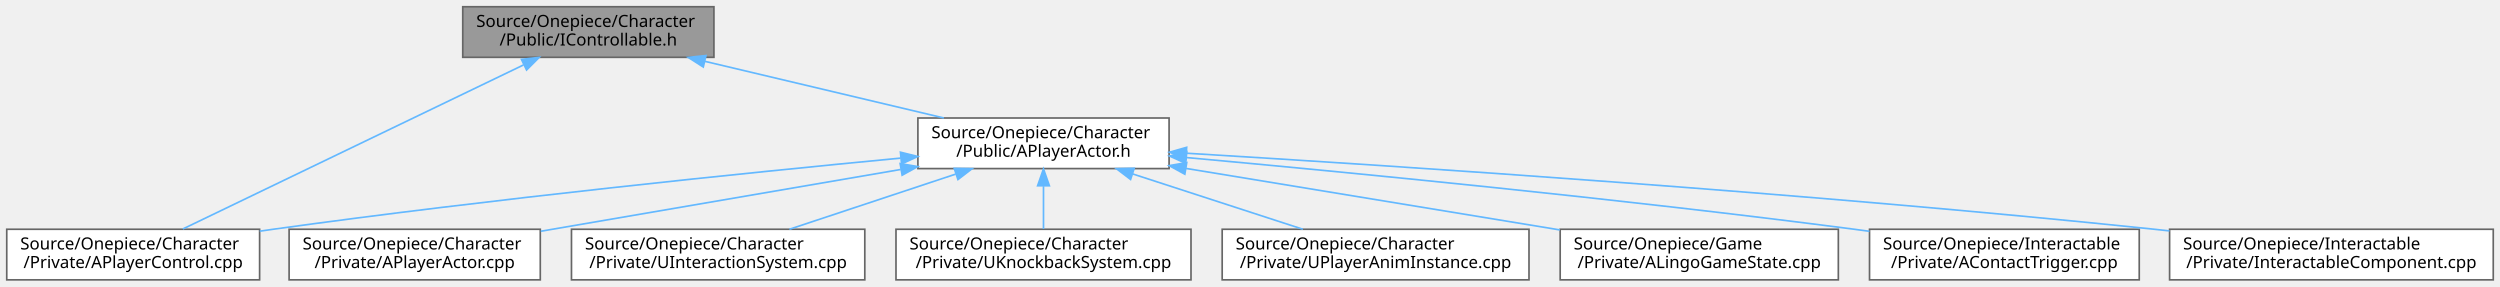
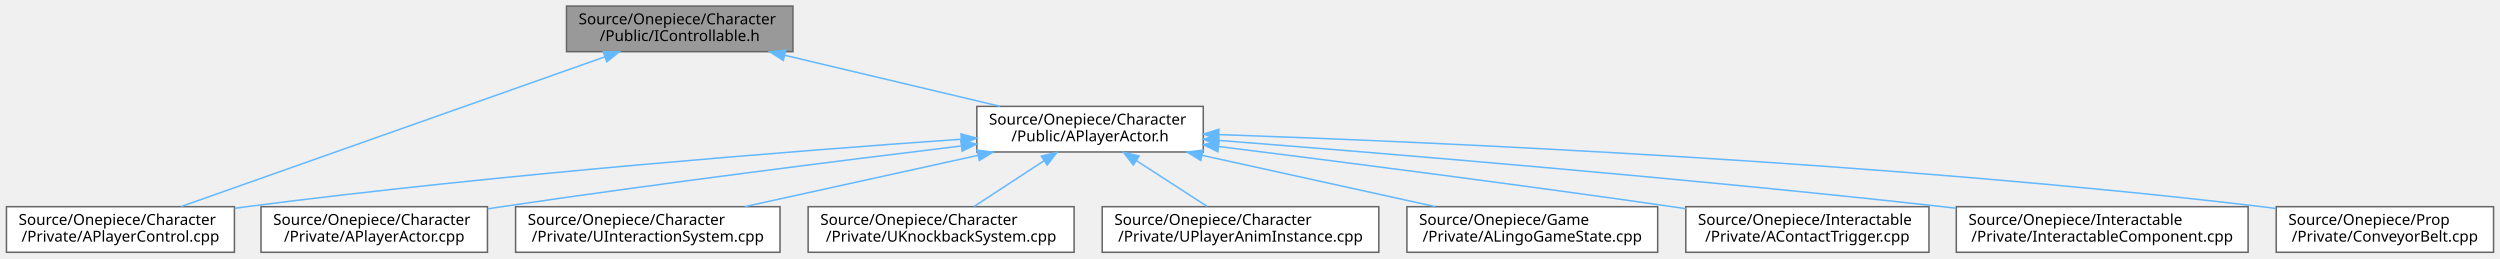
- <svg xmlns="http://www.w3.org/2000/svg" xmlns:xlink="http://www.w3.org/1999/xlink" width="1483pt" height="170pt" viewBox="0.00 0.00 1483.00 170.00">
+ <svg xmlns="http://www.w3.org/2000/svg" xmlns:xlink="http://www.w3.org/1999/xlink" width="1645pt" height="170pt" viewBox="0.00 0.00 1644.50 170.00">
  <g id="graph0" class="graph" transform="scale(1 1) rotate(0) translate(4 166)">
    <g id="Node000001" class="node">
      <g id="a_Node000001">
        <a xlink:title="UControllable 클래스를 선언합니다.">
-           <polygon fill="#999999" stroke="#666666" points="419.5,-162 270.5,-162 270.5,-132 419.5,-132 419.5,-162" />
-           <text text-anchor="start" x="278.5" y="-150" font-family="Malgun Gothic" font-size="10.00">Source/Onepiece/Character</text>
-           <text text-anchor="middle" x="345" y="-139" font-family="Malgun Gothic" font-size="10.00">/Public/IControllable.h</text>
+           <polygon fill="#999999" stroke="#666666" points="517.5,-162 368.5,-162 368.5,-132 517.5,-132 517.5,-162" />
+           <text text-anchor="start" x="376.5" y="-150" font-family="Malgun Gothic" font-size="10.00">Source/Onepiece/Character</text>
+           <text text-anchor="middle" x="443" y="-139" font-family="Malgun Gothic" font-size="10.00">/Public/IControllable.h</text>
        </a>
      </g>
    </g>
    <g id="Node000002" class="node">
      <g id="a_Node000002">
        <a xlink:href="APlayerControl_8cpp.html" target="_top" xlink:title="APlayerControl 구현에 대한 Doxygen 주석을 제공합니다.">
          <polygon fill="white" stroke="#666666" points="150,-30 0,-30 0,0 150,0 150,-30" />
          <text text-anchor="start" x="8" y="-18" font-family="Malgun Gothic" font-size="10.00">Source/Onepiece/Character</text>
          <text text-anchor="middle" x="75" y="-7" font-family="Malgun Gothic" font-size="10.00">/Private/APlayerControl.cpp</text>
        </a>
      </g>
    </g>
    <g id="edge1_Node000001_Node000002" class="edge">
      <g id="a_edge1_Node000001_Node000002">
        <a xlink:title=" ">
-           <path fill="none" stroke="#63b8ff" d="M306.53,-127.48C252.02,-101.23 153.51,-53.8 104.44,-30.17" />
-           <polygon fill="#63b8ff" stroke="#63b8ff" points="305.32,-130.78 315.85,-131.96 308.36,-124.47 305.32,-130.78" />
+           <path fill="none" stroke="#63b8ff" d="M393.74,-128.6C320.07,-102.57 182.6,-54.01 114.84,-30.08" />
+           <polygon fill="#63b8ff" stroke="#63b8ff" points="392.67,-131.93 403.27,-131.96 395,-125.33 392.67,-131.93" />
        </a>
      </g>
    </g>
    <g id="Node000003" class="node">
      <g id="a_Node000003">
        <a xlink:href="APlayerActor_8h.html" target="_top" xlink:title="Declares the player-controlled character actor.">
-           <polygon fill="white" stroke="#666666" points="689.5,-96 540.5,-96 540.5,-66 689.5,-66 689.5,-96" />
-           <text text-anchor="start" x="548.5" y="-84" font-family="Malgun Gothic" font-size="10.00">Source/Onepiece/Character</text>
-           <text text-anchor="middle" x="615" y="-73" font-family="Malgun Gothic" font-size="10.00">/Public/APlayerActor.h</text>
+           <polygon fill="white" stroke="#666666" points="787.5,-96 638.5,-96 638.5,-66 787.5,-66 787.5,-96" />
+           <text text-anchor="start" x="646.5" y="-84" font-family="Malgun Gothic" font-size="10.00">Source/Onepiece/Character</text>
+           <text text-anchor="middle" x="713" y="-73" font-family="Malgun Gothic" font-size="10.00">/Public/APlayerActor.h</text>
        </a>
      </g>
    </g>
    <g id="edge2_Node000001_Node000003" class="edge">
      <g id="a_edge2_Node000001_Node000003">
        <a xlink:title=" ">
-           <path fill="none" stroke="#63b8ff" d="M413.98,-129.65C457.85,-119.25 514.07,-105.93 555.89,-96.01" />
-           <polygon fill="#63b8ff" stroke="#63b8ff" points="413.18,-126.24 404.25,-131.95 414.79,-133.05 413.18,-126.24" />
+           <path fill="none" stroke="#63b8ff" d="M511.98,-129.65C555.85,-119.25 612.07,-105.93 653.89,-96.01" />
+           <polygon fill="#63b8ff" stroke="#63b8ff" points="511.18,-126.24 502.25,-131.95 512.79,-133.05 511.18,-126.24" />
        </a>
      </g>
    </g>
    <g id="edge4_Node000003_Node000002" class="edge">
      <g id="a_edge4_Node000003_Node000002">
        <a xlink:title=" ">
-           <path fill="none" stroke="#63b8ff" d="M530.35,-72.22C438.48,-63.44 287.54,-48 158,-30 155.39,-29.64 152.75,-29.26 150.07,-28.86" />
-           <polygon fill="#63b8ff" stroke="#63b8ff" points="530.14,-75.72 540.43,-73.18 530.81,-68.75 530.14,-75.72" />
+           <path fill="none" stroke="#63b8ff" d="M628.01,-74.39C518.91,-66.72 323.91,-51.43 158,-30 155.39,-29.66 152.74,-29.3 150.06,-28.93" />
+           <polygon fill="#63b8ff" stroke="#63b8ff" points="628.07,-77.91 638.29,-75.11 628.56,-70.92 628.07,-77.91" />
        </a>
      </g>
    </g>
    <g id="Node000004" class="node">
      <g id="a_Node000004">
        <a xlink:href="APlayerActor_8cpp.html" target="_top" xlink:title="Provides Doxygen annotations for APlayerActor implementation.">
          <polygon fill="white" stroke="#666666" points="316.5,-30 167.5,-30 167.5,0 316.5,0 316.5,-30" />
          <text text-anchor="start" x="175.5" y="-18" font-family="Malgun Gothic" font-size="10.00">Source/Onepiece/Character</text>
          <text text-anchor="middle" x="242" y="-7" font-family="Malgun Gothic" font-size="10.00">/Private/APlayerActor.cpp</text>
        </a>
      </g>
    </g>
    <g id="edge3_Node000003_Node000004" class="edge">
      <g id="a_edge3_Node000003_Node000004">
        <a xlink:title=" ">
-           <path fill="none" stroke="#63b8ff" d="M530.3,-65.47C466.02,-54.44 378.48,-39.42 316.78,-28.83" />
-           <polygon fill="#63b8ff" stroke="#63b8ff" points="529.97,-68.96 540.41,-67.2 531.15,-62.06 529.97,-68.96" />
+           <path fill="none" stroke="#63b8ff" d="M628.02,-69.93C549.53,-60.41 429.74,-45.34 326,-30 322.93,-29.55 319.8,-29.07 316.63,-28.58" />
+           <polygon fill="#63b8ff" stroke="#63b8ff" points="627.99,-73.45 638.34,-71.18 628.83,-66.5 627.99,-73.45" />
        </a>
      </g>
    </g>
    <g id="Node000005" class="node">
      <g id="a_Node000005">
        <a xlink:href="UInteractionSystem_8cpp.html" target="_top" xlink:title="UInteractionSystem 구현">
          <polygon fill="white" stroke="#666666" points="509,-30 335,-30 335,0 509,0 509,-30" />
          <text text-anchor="start" x="343" y="-18" font-family="Malgun Gothic" font-size="10.00">Source/Onepiece/Character</text>
          <text text-anchor="middle" x="422" y="-7" font-family="Malgun Gothic" font-size="10.00">/Private/UInteractionSystem.cpp</text>
        </a>
      </g>
    </g>
    <g id="edge5_Node000003_Node000005" class="edge">
      <g id="a_edge5_Node000003_Node000005">
        <a xlink:title=" ">
-           <path fill="none" stroke="#63b8ff" d="M562.9,-62.72C531.98,-52.47 493.27,-39.63 464.26,-30.01" />
-           <polygon fill="#63b8ff" stroke="#63b8ff" points="562.05,-66.13 572.65,-65.95 564.26,-59.49 562.05,-66.13" />
+           <path fill="none" stroke="#63b8ff" d="M639.25,-63.78C591.88,-53.36 530.97,-39.97 485.71,-30.01" />
+           <polygon fill="#63b8ff" stroke="#63b8ff" points="638.62,-67.23 649.14,-65.95 640.12,-60.39 638.62,-67.23" />
        </a>
      </g>
    </g>
    <g id="Node000006" class="node">
      <g id="a_Node000006">
        <a xlink:href="UKnockbackSystem_8cpp.html" target="_top" xlink:title="FMath의 동작을 구현합니다.">
          <polygon fill="white" stroke="#666666" points="702.5,-30 527.5,-30 527.5,0 702.5,0 702.5,-30" />
          <text text-anchor="start" x="535.5" y="-18" font-family="Malgun Gothic" font-size="10.00">Source/Onepiece/Character</text>
          <text text-anchor="middle" x="615" y="-7" font-family="Malgun Gothic" font-size="10.00">/Private/UKnockbackSystem.cpp</text>
        </a>
      </g>
    </g>
    <g id="edge6_Node000003_Node000006" class="edge">
      <g id="a_edge6_Node000003_Node000006">
        <a xlink:title=" ">
-           <path fill="none" stroke="#63b8ff" d="M615,-55.54C615,-46.96 615,-37.61 615,-30.16" />
-           <polygon fill="#63b8ff" stroke="#63b8ff" points="611.5,-55.8 615,-65.8 618.5,-55.8 611.5,-55.8" />
+           <path fill="none" stroke="#63b8ff" d="M682.84,-60.3C667.92,-50.56 650.25,-39.02 636.69,-30.16" />
+           <polygon fill="#63b8ff" stroke="#63b8ff" points="680.96,-63.26 691.25,-65.8 684.79,-57.4 680.96,-63.26" />
        </a>
      </g>
    </g>
    <g id="Node000007" class="node">
      <g id="a_Node000007">
        <a xlink:href="UPlayerAnimInstance_8cpp.html" target="_top" xlink:title=" ">
          <polygon fill="white" stroke="#666666" points="903,-30 721,-30 721,0 903,0 903,-30" />
          <text text-anchor="start" x="729" y="-18" font-family="Malgun Gothic" font-size="10.00">Source/Onepiece/Character</text>
          <text text-anchor="middle" x="812" y="-7" font-family="Malgun Gothic" font-size="10.00">/Private/UPlayerAnimInstance.cpp</text>
        </a>
      </g>
    </g>
    <g id="edge7_Node000003_Node000007" class="edge">
      <g id="a_edge7_Node000003_Node000007">
        <a xlink:title=" ">
-           <path fill="none" stroke="#63b8ff" d="M667.77,-62.86C699.4,-52.58 739.12,-39.68 768.87,-30.01" />
-           <polygon fill="#63b8ff" stroke="#63b8ff" points="666.66,-59.54 658.23,-65.95 668.82,-66.19 666.66,-59.54" />
+           <path fill="none" stroke="#63b8ff" d="M743.47,-60.3C758.54,-50.56 776.39,-39.02 790.09,-30.16" />
+           <polygon fill="#63b8ff" stroke="#63b8ff" points="741.47,-57.43 734.97,-65.8 745.27,-63.31 741.47,-57.43" />
        </a>
      </g>
    </g>
    <g id="Node000008" class="node">
      <g id="a_Node000008">
        <a xlink:href="ALingoGameState_8cpp.html" target="_top" xlink:title=" ">
          <polygon fill="white" stroke="#666666" points="1086.5,-30 921.5,-30 921.5,0 1086.5,0 1086.5,-30" />
          <text text-anchor="start" x="929.5" y="-18" font-family="Malgun Gothic" font-size="10.00">Source/Onepiece/Game</text>
          <text text-anchor="middle" x="1004" y="-7" font-family="Malgun Gothic" font-size="10.00">/Private/ALingoGameState.cpp</text>
        </a>
      </g>
    </g>
    <g id="edge8_Node000003_Node000008" class="edge">
      <g id="a_edge8_Node000003_Node000008">
        <a xlink:title=" ">
-           <path fill="none" stroke="#63b8ff" d="M699.47,-66.1C765.22,-55.28 855.99,-40.35 921.29,-29.61" />
-           <polygon fill="#63b8ff" stroke="#63b8ff" points="698.84,-62.66 689.54,-67.74 699.98,-69.57 698.84,-62.66" />
+           <path fill="none" stroke="#63b8ff" d="M786.75,-63.78C834.12,-53.36 895.03,-39.97 940.29,-30.01" />
+           <polygon fill="#63b8ff" stroke="#63b8ff" points="785.88,-60.39 776.86,-65.95 787.38,-67.23 785.88,-60.39" />
        </a>
      </g>
    </g>
    <g id="Node000009" class="node">
      <g id="a_Node000009">
        <a xlink:href="AContactTrigger_8cpp.html" target="_top" xlink:title=" ">
          <polygon fill="white" stroke="#666666" points="1265,-30 1105,-30 1105,0 1265,0 1265,-30" />
          <text text-anchor="start" x="1113" y="-18" font-family="Malgun Gothic" font-size="10.00">Source/Onepiece/Interactable</text>
          <text text-anchor="middle" x="1185" y="-7" font-family="Malgun Gothic" font-size="10.00">/Private/AContactTrigger.cpp</text>
        </a>
      </g>
    </g>
    <g id="edge9_Node000003_Node000009" class="edge">
      <g id="a_edge9_Node000003_Node000009">
        <a xlink:title=" ">
-           <path fill="none" stroke="#63b8ff" d="M699.68,-72.55C795.88,-63.78 957.5,-48.08 1096,-30 1098.95,-29.62 1101.95,-29.21 1104.97,-28.79" />
-           <polygon fill="#63b8ff" stroke="#63b8ff" points="699.36,-69.07 689.71,-73.46 699.99,-76.04 699.36,-69.07" />
+           <path fill="none" stroke="#63b8ff" d="M797.79,-69.58C875.46,-59.88 993.57,-44.74 1096,-30 1098.94,-29.58 1101.94,-29.14 1104.96,-28.69" />
+           <polygon fill="#63b8ff" stroke="#63b8ff" points="797.07,-66.14 787.58,-70.85 797.93,-73.09 797.07,-66.14" />
        </a>
      </g>
    </g>
    <g id="Node000010" class="node">
      <g id="a_Node000010">
        <a xlink:href="InteractableComponent_8cpp.html" target="_top" xlink:title=" ">
          <polygon fill="white" stroke="#666666" points="1475,-30 1283,-30 1283,0 1475,0 1475,-30" />
          <text text-anchor="start" x="1291" y="-18" font-family="Malgun Gothic" font-size="10.00">Source/Onepiece/Interactable</text>
          <text text-anchor="middle" x="1379" y="-7" font-family="Malgun Gothic" font-size="10.00">/Private/InteractableComponent.cpp</text>
        </a>
      </g>
    </g>
    <g id="edge10_Node000003_Node000010" class="edge">
      <g id="a_edge10_Node000003_Node000010">
        <a xlink:title=" ">
-           <path fill="none" stroke="#63b8ff" d="M700.06,-75.1C825.74,-67.5 1068.38,-51.49 1274,-30 1276.93,-29.69 1279.9,-29.37 1282.9,-29.04" />
-           <polygon fill="#63b8ff" stroke="#63b8ff" points="699.51,-71.62 689.74,-75.72 699.93,-78.61 699.51,-71.62" />
+           <path fill="none" stroke="#63b8ff" d="M797.55,-73.62C907.46,-65.06 1105.31,-48.75 1274,-30 1276.92,-29.67 1279.89,-29.34 1282.89,-28.99" />
+           <polygon fill="#63b8ff" stroke="#63b8ff" points="797.21,-70.14 787.52,-74.4 797.76,-77.12 797.21,-70.14" />
+         </a>
+       </g>
+     </g>
+     <g id="Node000011" class="node">
+       <g id="a_Node000011">
+         <a xlink:href="ConveyorBelt_8cpp.html" target="_top" xlink:title=" ">
+           <polygon fill="white" stroke="#666666" points="1636.5,-30 1493.5,-30 1493.5,0 1636.5,0 1636.5,-30" />
+           <text text-anchor="start" x="1501.5" y="-18" font-family="Malgun Gothic" font-size="10.00">Source/Onepiece/Prop</text>
+           <text text-anchor="middle" x="1565" y="-7" font-family="Malgun Gothic" font-size="10.00">/Private/ConveyorBelt.cpp</text>
+         </a>
+       </g>
+     </g>
+     <g id="edge11_Node000003_Node000011" class="edge">
+       <g id="a_edge11_Node000003_Node000011">
+         <a xlink:title=" ">
+           <path fill="none" stroke="#63b8ff" d="M798.07,-77.44C940.43,-72.5 1235.79,-59.41 1484,-30 1486.98,-29.65 1490.01,-29.26 1493.07,-28.84" />
+           <polygon fill="#63b8ff" stroke="#63b8ff" points="797.54,-73.96 787.67,-77.8 797.78,-80.95 797.54,-73.96" />
        </a>
      </g>
    </g>
  </g>
</svg>
